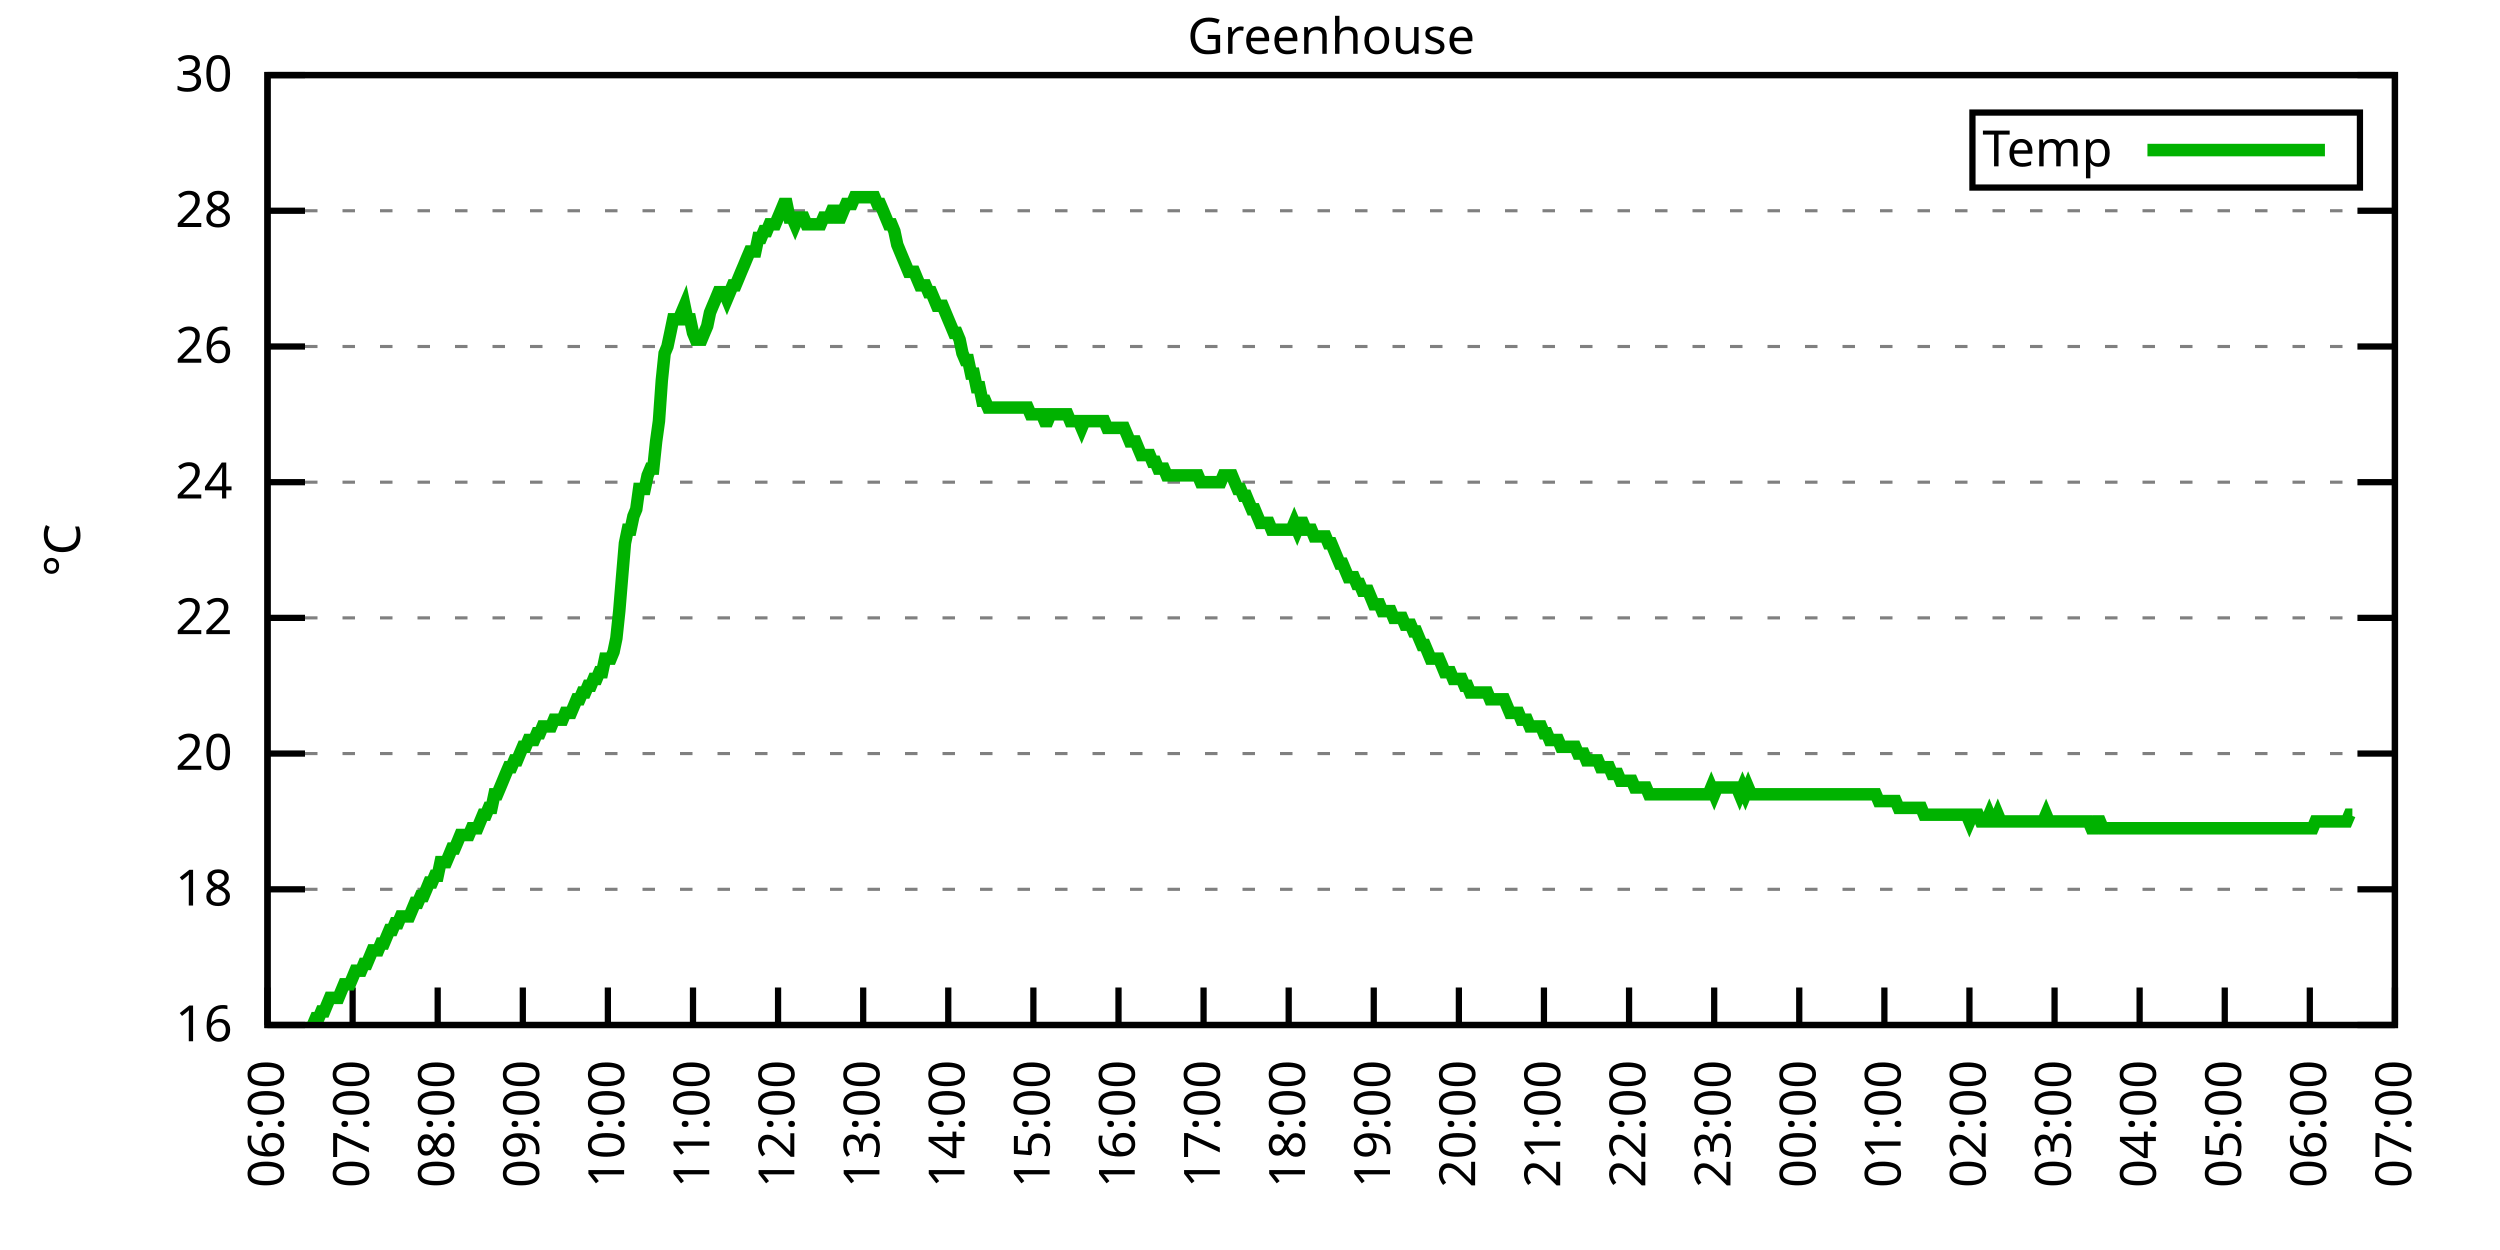
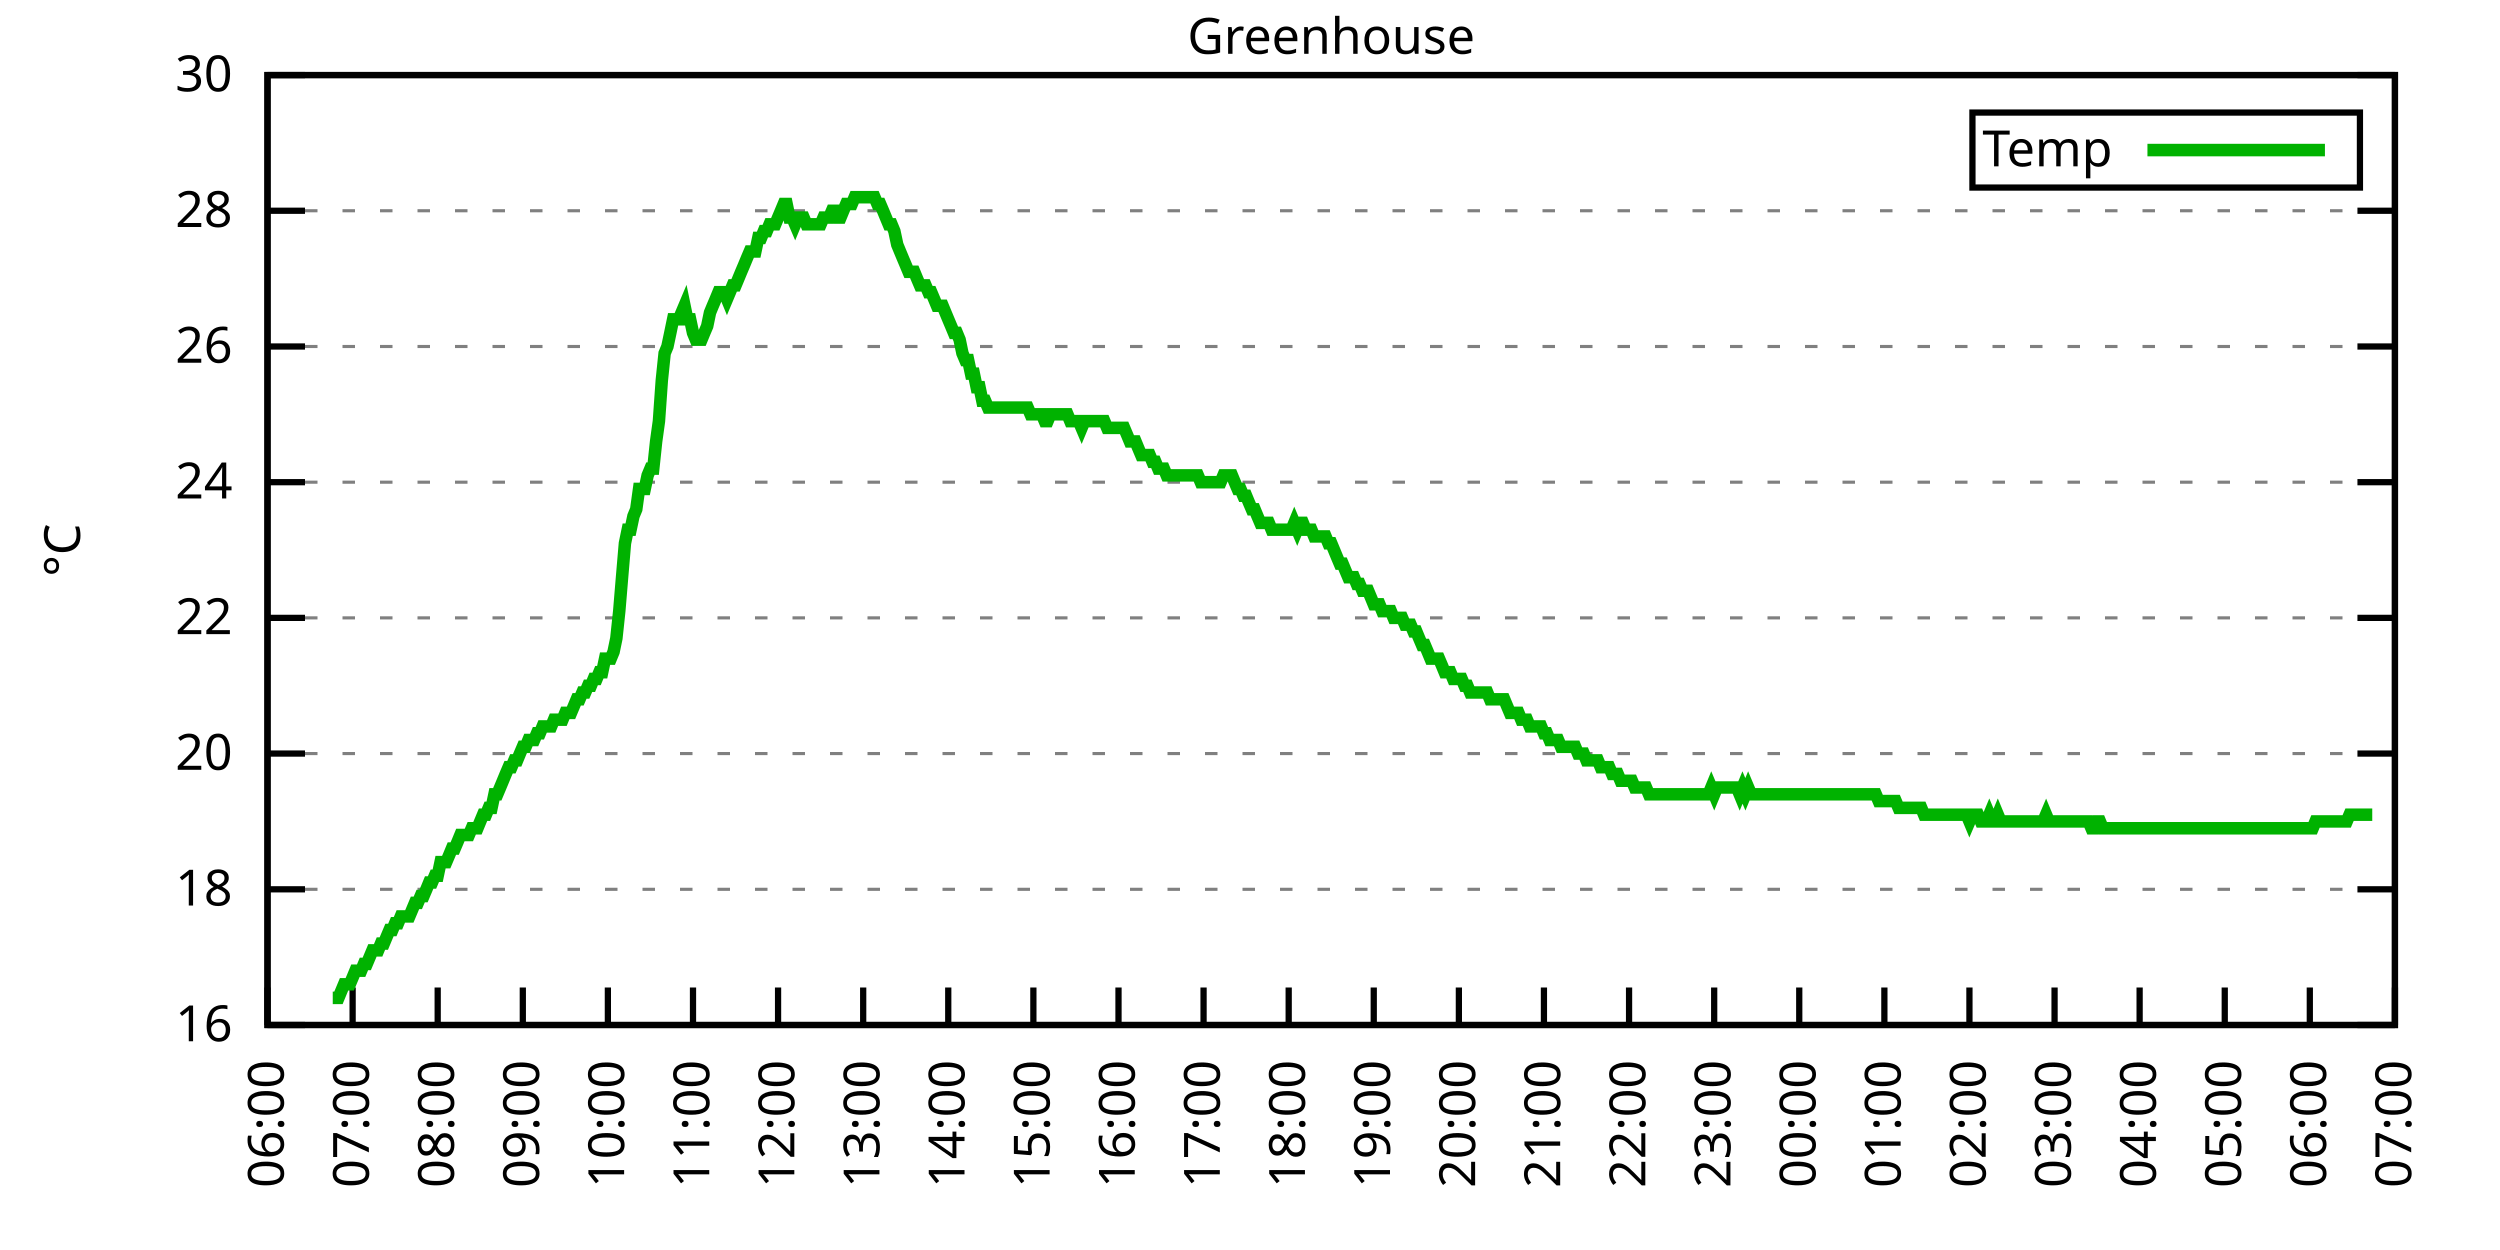
<svg xmlns="http://www.w3.org/2000/svg" xmlns:xlink="http://www.w3.org/1999/xlink" width="400" height="200" viewBox="0 0 400 200">
  <g id="gnuplot_canvas">
    <rect x="0" y="0" width="400" height="200" fill="none" />
    <defs>
      <circle id="gpDot" r="0.5" stroke-width="0.5" stroke="currentColor" />
      <path id="gpPt0" stroke-width="0.333" stroke="currentColor" d="M-1,0 h2 M0,-1 v2" />
      <path id="gpPt1" stroke-width="0.333" stroke="currentColor" d="M-1,-1 L1,1 M1,-1 L-1,1" />
      <path id="gpPt2" stroke-width="0.333" stroke="currentColor" d="M-1,0 L1,0 M0,-1 L0,1 M-1,-1 L1,1 M-1,1 L1,-1" />
      <rect id="gpPt3" stroke-width="0.333" stroke="currentColor" x="-1" y="-1" width="2" height="2" />
      <rect id="gpPt4" stroke-width="0.333" stroke="currentColor" fill="currentColor" x="-1" y="-1" width="2" height="2" />
      <circle id="gpPt5" stroke-width="0.333" stroke="currentColor" cx="0" cy="0" r="1" />
      <use xlink:href="#gpPt5" id="gpPt6" fill="currentColor" stroke="none" />
      <path id="gpPt7" stroke-width="0.333" stroke="currentColor" d="M0,-1.33 L-1.33,0.67 L1.33,0.67 z" />
      <use xlink:href="#gpPt7" id="gpPt8" fill="currentColor" stroke="none" />
      <use xlink:href="#gpPt7" id="gpPt9" stroke="currentColor" transform="rotate(180)" />
      <use xlink:href="#gpPt9" id="gpPt10" fill="currentColor" stroke="none" />
      <use xlink:href="#gpPt3" id="gpPt11" stroke="currentColor" transform="rotate(45)" />
      <use xlink:href="#gpPt11" id="gpPt12" fill="currentColor" stroke="none" />
      <path id="gpPt13" stroke-width="0.333" stroke="currentColor" d="M0,1.330 L1.265,0.411 L0.782,-1.067 L-0.782,-1.076 L-1.265,0.411 z" />
      <use xlink:href="#gpPt13" id="gpPt14" fill="currentColor" stroke="none" />
      <filter id="textbox" filterUnits="objectBoundingBox" x="0" y="0" height="1" width="1">
        <feFlood flood-color="white" flood-opacity="1" result="bgnd" />
        <feComposite in="SourceGraphic" in2="bgnd" operator="atop" />
      </filter>
      <filter id="greybox" filterUnits="objectBoundingBox" x="0" y="0" height="1" width="1">
        <feFlood flood-color="lightgrey" flood-opacity="1" result="grey" />
        <feComposite in="SourceGraphic" in2="grey" operator="atop" />
      </filter>
    </defs>
    <g fill="none" color="white" stroke="currentColor" stroke-width="1.00" stroke-linecap="butt" stroke-linejoin="miter">
</g>
    <g fill="none" color="black" stroke="currentColor" stroke-width="1.00" stroke-linecap="butt" stroke-linejoin="miter">
      <g stroke="none" shape-rendering="crispEdges">
        <polygon fill="rgb(255, 255, 255)" points="42.80,164.00 383.18,164.00 383.18,12.02 42.80,12.02 " />
      </g>
    </g>
    <g fill="none" color="black" stroke="currentColor" stroke-width="1.00" stroke-linecap="butt" stroke-linejoin="miter">
</g>
    <g fill="none" color="black" stroke="black" stroke-width="0.50" stroke-linecap="butt" stroke-linejoin="miter">
</g>
    <g fill="none" color="gray" stroke="currentColor" stroke-width="0.50" stroke-linecap="butt" stroke-linejoin="miter">
      <path stroke="gray" stroke-dasharray="2,4" class="gridline" d="M42.80,164.00 L383.19,164.00  " />
    </g>
    <g fill="none" color="gray" stroke="gray" stroke-width="1.00" stroke-linecap="butt" stroke-linejoin="miter">
</g>
    <g fill="none" color="black" stroke="currentColor" stroke-width="1.00" stroke-linecap="butt" stroke-linejoin="miter">
      <path stroke="black" d="M42.80,164.00 L48.80,164.00 M383.19,164.00 L377.19,164.00  " />
      <g transform="translate(37.20,166.60)" stroke="none" fill="black" font-family="Sans" font-size="8.00" text-anchor="end">
        <text>
          <tspan font-family="Sans"> 16</tspan>
        </text>
      </g>
    </g>
    <g fill="none" color="black" stroke="currentColor" stroke-width="1.00" stroke-linecap="butt" stroke-linejoin="miter">
</g>
    <g fill="none" color="black" stroke="black" stroke-width="0.50" stroke-linecap="butt" stroke-linejoin="miter">
</g>
    <g fill="none" color="gray" stroke="currentColor" stroke-width="0.50" stroke-linecap="butt" stroke-linejoin="miter">
      <path stroke="gray" stroke-dasharray="2,4" class="gridline" d="M42.80,142.29 L383.19,142.29  " />
    </g>
    <g fill="none" color="gray" stroke="gray" stroke-width="1.00" stroke-linecap="butt" stroke-linejoin="miter">
</g>
    <g fill="none" color="black" stroke="currentColor" stroke-width="1.00" stroke-linecap="butt" stroke-linejoin="miter">
      <path stroke="black" d="M42.80,142.29 L48.80,142.29 M383.19,142.29 L377.19,142.29  " />
      <g transform="translate(37.20,144.89)" stroke="none" fill="black" font-family="Sans" font-size="8.00" text-anchor="end">
        <text>
          <tspan font-family="Sans"> 18</tspan>
        </text>
      </g>
    </g>
    <g fill="none" color="black" stroke="currentColor" stroke-width="1.00" stroke-linecap="butt" stroke-linejoin="miter">
</g>
    <g fill="none" color="black" stroke="black" stroke-width="0.50" stroke-linecap="butt" stroke-linejoin="miter">
</g>
    <g fill="none" color="gray" stroke="currentColor" stroke-width="0.50" stroke-linecap="butt" stroke-linejoin="miter">
      <path stroke="gray" stroke-dasharray="2,4" class="gridline" d="M42.80,120.57 L383.19,120.57  " />
    </g>
    <g fill="none" color="gray" stroke="gray" stroke-width="1.00" stroke-linecap="butt" stroke-linejoin="miter">
</g>
    <g fill="none" color="black" stroke="currentColor" stroke-width="1.00" stroke-linecap="butt" stroke-linejoin="miter">
      <path stroke="black" d="M42.80,120.57 L48.80,120.57 M383.19,120.57 L377.19,120.57  " />
      <g transform="translate(37.20,123.17)" stroke="none" fill="black" font-family="Sans" font-size="8.00" text-anchor="end">
        <text>
          <tspan font-family="Sans"> 20</tspan>
        </text>
      </g>
    </g>
    <g fill="none" color="black" stroke="currentColor" stroke-width="1.00" stroke-linecap="butt" stroke-linejoin="miter">
</g>
    <g fill="none" color="black" stroke="black" stroke-width="0.50" stroke-linecap="butt" stroke-linejoin="miter">
</g>
    <g fill="none" color="gray" stroke="currentColor" stroke-width="0.50" stroke-linecap="butt" stroke-linejoin="miter">
      <path stroke="gray" stroke-dasharray="2,4" class="gridline" d="M42.80,98.86 L383.19,98.86  " />
    </g>
    <g fill="none" color="gray" stroke="gray" stroke-width="1.00" stroke-linecap="butt" stroke-linejoin="miter">
</g>
    <g fill="none" color="black" stroke="currentColor" stroke-width="1.00" stroke-linecap="butt" stroke-linejoin="miter">
      <path stroke="black" d="M42.80,98.86 L48.80,98.86 M383.19,98.86 L377.19,98.86  " />
      <g transform="translate(37.20,101.46)" stroke="none" fill="black" font-family="Sans" font-size="8.00" text-anchor="end">
        <text>
          <tspan font-family="Sans"> 22</tspan>
        </text>
      </g>
    </g>
    <g fill="none" color="black" stroke="currentColor" stroke-width="1.00" stroke-linecap="butt" stroke-linejoin="miter">
</g>
    <g fill="none" color="black" stroke="black" stroke-width="0.50" stroke-linecap="butt" stroke-linejoin="miter">
</g>
    <g fill="none" color="gray" stroke="currentColor" stroke-width="0.50" stroke-linecap="butt" stroke-linejoin="miter">
      <path stroke="gray" stroke-dasharray="2,4" class="gridline" d="M42.80,77.15 L383.19,77.15  " />
    </g>
    <g fill="none" color="gray" stroke="gray" stroke-width="1.00" stroke-linecap="butt" stroke-linejoin="miter">
</g>
    <g fill="none" color="black" stroke="currentColor" stroke-width="1.00" stroke-linecap="butt" stroke-linejoin="miter">
      <path stroke="black" d="M42.80,77.15 L48.80,77.15 M383.19,77.15 L377.19,77.15  " />
      <g transform="translate(37.20,79.75)" stroke="none" fill="black" font-family="Sans" font-size="8.00" text-anchor="end">
        <text>
          <tspan font-family="Sans"> 24</tspan>
        </text>
      </g>
    </g>
    <g fill="none" color="black" stroke="currentColor" stroke-width="1.00" stroke-linecap="butt" stroke-linejoin="miter">
</g>
    <g fill="none" color="black" stroke="black" stroke-width="0.50" stroke-linecap="butt" stroke-linejoin="miter">
</g>
    <g fill="none" color="gray" stroke="currentColor" stroke-width="0.50" stroke-linecap="butt" stroke-linejoin="miter">
      <path stroke="gray" stroke-dasharray="2,4" class="gridline" d="M42.80,55.44 L383.19,55.44  " />
    </g>
    <g fill="none" color="gray" stroke="gray" stroke-width="1.00" stroke-linecap="butt" stroke-linejoin="miter">
</g>
    <g fill="none" color="black" stroke="currentColor" stroke-width="1.00" stroke-linecap="butt" stroke-linejoin="miter">
      <path stroke="black" d="M42.80,55.44 L48.80,55.44 M383.19,55.44 L377.19,55.44  " />
      <g transform="translate(37.20,58.04)" stroke="none" fill="black" font-family="Sans" font-size="8.00" text-anchor="end">
        <text>
          <tspan font-family="Sans"> 26</tspan>
        </text>
      </g>
    </g>
    <g fill="none" color="black" stroke="currentColor" stroke-width="1.00" stroke-linecap="butt" stroke-linejoin="miter">
</g>
    <g fill="none" color="black" stroke="black" stroke-width="0.50" stroke-linecap="butt" stroke-linejoin="miter">
</g>
    <g fill="none" color="gray" stroke="currentColor" stroke-width="0.50" stroke-linecap="butt" stroke-linejoin="miter">
      <path stroke="gray" stroke-dasharray="2,4" class="gridline" d="M42.80,33.72 L383.19,33.72  " />
    </g>
    <g fill="none" color="gray" stroke="gray" stroke-width="1.00" stroke-linecap="butt" stroke-linejoin="miter">
</g>
    <g fill="none" color="black" stroke="currentColor" stroke-width="1.00" stroke-linecap="butt" stroke-linejoin="miter">
      <path stroke="black" d="M42.80,33.72 L48.80,33.72 M383.19,33.72 L377.19,33.72  " />
      <g transform="translate(37.20,36.32)" stroke="none" fill="black" font-family="Sans" font-size="8.00" text-anchor="end">
        <text>
          <tspan font-family="Sans"> 28</tspan>
        </text>
      </g>
    </g>
    <g fill="none" color="black" stroke="currentColor" stroke-width="1.00" stroke-linecap="butt" stroke-linejoin="miter">
</g>
    <g fill="none" color="black" stroke="black" stroke-width="0.50" stroke-linecap="butt" stroke-linejoin="miter">
</g>
    <g fill="none" color="gray" stroke="currentColor" stroke-width="0.50" stroke-linecap="butt" stroke-linejoin="miter">
      <path stroke="gray" stroke-dasharray="2,4" class="gridline" d="M42.80,12.01 L383.19,12.01  " />
    </g>
    <g fill="none" color="gray" stroke="gray" stroke-width="1.00" stroke-linecap="butt" stroke-linejoin="miter">
</g>
    <g fill="none" color="black" stroke="currentColor" stroke-width="1.00" stroke-linecap="butt" stroke-linejoin="miter">
      <path stroke="black" d="M42.80,12.01 L48.80,12.01 M383.19,12.01 L377.19,12.01  " />
      <g transform="translate(37.20,14.61)" stroke="none" fill="black" font-family="Sans" font-size="8.00" text-anchor="end">
        <text>
          <tspan font-family="Sans"> 30</tspan>
        </text>
      </g>
    </g>
    <g fill="none" color="black" stroke="currentColor" stroke-width="1.00" stroke-linecap="butt" stroke-linejoin="miter">
      <path stroke="black" d="M42.80,164.00 L42.80,158.00  " />
      <g transform="translate(45.40,169.60) rotate(270.00)" stroke="none" fill="black" font-family="Sans" font-size="8.00" text-anchor="end">
        <text>
          <tspan font-family="Sans">06:00</tspan>
        </text>
      </g>
    </g>
    <g fill="none" color="black" stroke="currentColor" stroke-width="1.00" stroke-linecap="butt" stroke-linejoin="miter">
      <path stroke="black" d="M56.42,164.00 L56.42,158.00  " />
      <g transform="translate(59.02,169.60) rotate(270.00)" stroke="none" fill="black" font-family="Sans" font-size="8.00" text-anchor="end">
        <text>
          <tspan font-family="Sans">07:00</tspan>
        </text>
      </g>
    </g>
    <g fill="none" color="black" stroke="currentColor" stroke-width="1.00" stroke-linecap="butt" stroke-linejoin="miter">
      <path stroke="black" d="M70.03,164.00 L70.03,158.00  " />
      <g transform="translate(72.63,169.60) rotate(270.00)" stroke="none" fill="black" font-family="Sans" font-size="8.00" text-anchor="end">
        <text>
          <tspan font-family="Sans">08:00</tspan>
        </text>
      </g>
    </g>
    <g fill="none" color="black" stroke="currentColor" stroke-width="1.00" stroke-linecap="butt" stroke-linejoin="miter">
      <path stroke="black" d="M83.65,164.00 L83.65,158.00  " />
      <g transform="translate(86.25,169.60) rotate(270.00)" stroke="none" fill="black" font-family="Sans" font-size="8.00" text-anchor="end">
        <text>
          <tspan font-family="Sans">09:00</tspan>
        </text>
      </g>
    </g>
    <g fill="none" color="black" stroke="currentColor" stroke-width="1.00" stroke-linecap="butt" stroke-linejoin="miter">
      <path stroke="black" d="M97.26,164.00 L97.26,158.00  " />
      <g transform="translate(99.86,169.60) rotate(270.00)" stroke="none" fill="black" font-family="Sans" font-size="8.00" text-anchor="end">
        <text>
          <tspan font-family="Sans">10:00</tspan>
        </text>
      </g>
    </g>
    <g fill="none" color="black" stroke="currentColor" stroke-width="1.00" stroke-linecap="butt" stroke-linejoin="miter">
      <path stroke="black" d="M110.88,164.00 L110.88,158.00  " />
      <g transform="translate(113.48,169.60) rotate(270.00)" stroke="none" fill="black" font-family="Sans" font-size="8.00" text-anchor="end">
        <text>
          <tspan font-family="Sans">11:00</tspan>
        </text>
      </g>
    </g>
    <g fill="none" color="black" stroke="currentColor" stroke-width="1.00" stroke-linecap="butt" stroke-linejoin="miter">
      <path stroke="black" d="M124.49,164.00 L124.49,158.00  " />
      <g transform="translate(127.09,169.60) rotate(270.00)" stroke="none" fill="black" font-family="Sans" font-size="8.00" text-anchor="end">
        <text>
          <tspan font-family="Sans">12:00</tspan>
        </text>
      </g>
    </g>
    <g fill="none" color="black" stroke="currentColor" stroke-width="1.00" stroke-linecap="butt" stroke-linejoin="miter">
      <path stroke="black" d="M138.11,164.00 L138.11,158.00  " />
      <g transform="translate(140.71,169.60) rotate(270.00)" stroke="none" fill="black" font-family="Sans" font-size="8.00" text-anchor="end">
        <text>
          <tspan font-family="Sans">13:00</tspan>
        </text>
      </g>
    </g>
    <g fill="none" color="black" stroke="currentColor" stroke-width="1.00" stroke-linecap="butt" stroke-linejoin="miter">
      <path stroke="black" d="M151.72,164.00 L151.72,158.00  " />
      <g transform="translate(154.32,169.60) rotate(270.00)" stroke="none" fill="black" font-family="Sans" font-size="8.00" text-anchor="end">
        <text>
          <tspan font-family="Sans">14:00</tspan>
        </text>
      </g>
    </g>
    <g fill="none" color="black" stroke="currentColor" stroke-width="1.00" stroke-linecap="butt" stroke-linejoin="miter">
      <path stroke="black" d="M165.34,164.00 L165.34,158.00  " />
      <g transform="translate(167.94,169.60) rotate(270.00)" stroke="none" fill="black" font-family="Sans" font-size="8.00" text-anchor="end">
        <text>
          <tspan font-family="Sans">15:00</tspan>
        </text>
      </g>
    </g>
    <g fill="none" color="black" stroke="currentColor" stroke-width="1.00" stroke-linecap="butt" stroke-linejoin="miter">
      <path stroke="black" d="M178.96,164.00 L178.96,158.00  " />
      <g transform="translate(181.56,169.60) rotate(270.00)" stroke="none" fill="black" font-family="Sans" font-size="8.00" text-anchor="end">
        <text>
          <tspan font-family="Sans">16:00</tspan>
        </text>
      </g>
    </g>
    <g fill="none" color="black" stroke="currentColor" stroke-width="1.00" stroke-linecap="butt" stroke-linejoin="miter">
      <path stroke="black" d="M192.57,164.00 L192.57,158.00  " />
      <g transform="translate(195.17,169.60) rotate(270.00)" stroke="none" fill="black" font-family="Sans" font-size="8.00" text-anchor="end">
        <text>
          <tspan font-family="Sans">17:00</tspan>
        </text>
      </g>
    </g>
    <g fill="none" color="black" stroke="currentColor" stroke-width="1.00" stroke-linecap="butt" stroke-linejoin="miter">
      <path stroke="black" d="M206.19,164.00 L206.19,158.00  " />
      <g transform="translate(208.79,169.60) rotate(270.00)" stroke="none" fill="black" font-family="Sans" font-size="8.00" text-anchor="end">
        <text>
          <tspan font-family="Sans">18:00</tspan>
        </text>
      </g>
    </g>
    <g fill="none" color="black" stroke="currentColor" stroke-width="1.00" stroke-linecap="butt" stroke-linejoin="miter">
      <path stroke="black" d="M219.80,164.00 L219.80,158.00  " />
      <g transform="translate(222.40,169.60) rotate(270.00)" stroke="none" fill="black" font-family="Sans" font-size="8.00" text-anchor="end">
        <text>
          <tspan font-family="Sans">19:00</tspan>
        </text>
      </g>
    </g>
    <g fill="none" color="black" stroke="currentColor" stroke-width="1.00" stroke-linecap="butt" stroke-linejoin="miter">
      <path stroke="black" d="M233.42,164.00 L233.42,158.00  " />
      <g transform="translate(236.02,169.60) rotate(270.00)" stroke="none" fill="black" font-family="Sans" font-size="8.00" text-anchor="end">
        <text>
          <tspan font-family="Sans">20:00</tspan>
        </text>
      </g>
    </g>
    <g fill="none" color="black" stroke="currentColor" stroke-width="1.00" stroke-linecap="butt" stroke-linejoin="miter">
      <path stroke="black" d="M247.03,164.00 L247.03,158.00  " />
      <g transform="translate(249.63,169.60) rotate(270.00)" stroke="none" fill="black" font-family="Sans" font-size="8.00" text-anchor="end">
        <text>
          <tspan font-family="Sans">21:00</tspan>
        </text>
      </g>
    </g>
    <g fill="none" color="black" stroke="currentColor" stroke-width="1.00" stroke-linecap="butt" stroke-linejoin="miter">
      <path stroke="black" d="M260.65,164.00 L260.65,158.00  " />
      <g transform="translate(263.25,169.60) rotate(270.00)" stroke="none" fill="black" font-family="Sans" font-size="8.00" text-anchor="end">
        <text>
          <tspan font-family="Sans">22:00</tspan>
        </text>
      </g>
    </g>
    <g fill="none" color="black" stroke="currentColor" stroke-width="1.00" stroke-linecap="butt" stroke-linejoin="miter">
      <path stroke="black" d="M274.27,164.00 L274.27,158.00  " />
      <g transform="translate(276.87,169.60) rotate(270.00)" stroke="none" fill="black" font-family="Sans" font-size="8.00" text-anchor="end">
        <text>
          <tspan font-family="Sans">23:00</tspan>
        </text>
      </g>
    </g>
    <g fill="none" color="black" stroke="currentColor" stroke-width="1.00" stroke-linecap="butt" stroke-linejoin="miter">
      <path stroke="black" d="M287.88,164.00 L287.88,158.00  " />
      <g transform="translate(290.48,169.60) rotate(270.00)" stroke="none" fill="black" font-family="Sans" font-size="8.00" text-anchor="end">
        <text>
          <tspan font-family="Sans">00:00</tspan>
        </text>
      </g>
    </g>
    <g fill="none" color="black" stroke="currentColor" stroke-width="1.00" stroke-linecap="butt" stroke-linejoin="miter">
      <path stroke="black" d="M301.50,164.00 L301.50,158.00  " />
      <g transform="translate(304.10,169.60) rotate(270.00)" stroke="none" fill="black" font-family="Sans" font-size="8.00" text-anchor="end">
        <text>
          <tspan font-family="Sans">01:00</tspan>
        </text>
      </g>
    </g>
    <g fill="none" color="black" stroke="currentColor" stroke-width="1.00" stroke-linecap="butt" stroke-linejoin="miter">
      <path stroke="black" d="M315.11,164.00 L315.11,158.00  " />
      <g transform="translate(317.71,169.60) rotate(270.00)" stroke="none" fill="black" font-family="Sans" font-size="8.00" text-anchor="end">
        <text>
          <tspan font-family="Sans">02:00</tspan>
        </text>
      </g>
    </g>
    <g fill="none" color="black" stroke="currentColor" stroke-width="1.00" stroke-linecap="butt" stroke-linejoin="miter">
      <path stroke="black" d="M328.73,164.00 L328.73,158.00  " />
      <g transform="translate(331.33,169.60) rotate(270.00)" stroke="none" fill="black" font-family="Sans" font-size="8.00" text-anchor="end">
        <text>
          <tspan font-family="Sans">03:00</tspan>
        </text>
      </g>
    </g>
    <g fill="none" color="black" stroke="currentColor" stroke-width="1.00" stroke-linecap="butt" stroke-linejoin="miter">
      <path stroke="black" d="M342.34,164.00 L342.34,158.00  " />
      <g transform="translate(344.94,169.60) rotate(270.00)" stroke="none" fill="black" font-family="Sans" font-size="8.00" text-anchor="end">
        <text>
          <tspan font-family="Sans">04:00</tspan>
        </text>
      </g>
    </g>
    <g fill="none" color="black" stroke="currentColor" stroke-width="1.00" stroke-linecap="butt" stroke-linejoin="miter">
      <path stroke="black" d="M355.96,164.00 L355.96,158.00  " />
      <g transform="translate(358.56,169.60) rotate(270.00)" stroke="none" fill="black" font-family="Sans" font-size="8.00" text-anchor="end">
        <text>
          <tspan font-family="Sans">05:00</tspan>
        </text>
      </g>
    </g>
    <g fill="none" color="black" stroke="currentColor" stroke-width="1.00" stroke-linecap="butt" stroke-linejoin="miter">
      <path stroke="black" d="M369.57,164.00 L369.57,158.00  " />
      <g transform="translate(372.17,169.60) rotate(270.00)" stroke="none" fill="black" font-family="Sans" font-size="8.00" text-anchor="end">
        <text>
          <tspan font-family="Sans">06:00</tspan>
        </text>
      </g>
    </g>
    <g fill="none" color="black" stroke="currentColor" stroke-width="1.00" stroke-linecap="butt" stroke-linejoin="miter">
      <path stroke="black" d="M383.19,164.00 L383.19,158.00  " />
      <g transform="translate(385.79,169.60) rotate(270.00)" stroke="none" fill="black" font-family="Sans" font-size="8.00" text-anchor="end">
        <text>
          <tspan font-family="Sans">07:00</tspan>
        </text>
      </g>
    </g>
    <g fill="none" color="black" stroke="currentColor" stroke-width="1.00" stroke-linecap="butt" stroke-linejoin="miter">
</g>
    <g fill="none" color="black" stroke="currentColor" stroke-width="1.00" stroke-linecap="butt" stroke-linejoin="miter">
      <path stroke="black" d="M42.80,12.01 L42.80,164.00 L383.19,164.00 L383.19,12.01 L42.80,12.01 Z  " />
    </g>
    <g fill="none" color="black" stroke="currentColor" stroke-width="1.00" stroke-linecap="butt" stroke-linejoin="miter">
</g>
    <g fill="none" color="black" stroke="currentColor" stroke-width="1.00" stroke-linecap="butt" stroke-linejoin="miter">
      <path stroke="black" d="M315.59,30.01 L315.59,18.01 L377.59,18.01 L377.59,30.01 L315.59,30.01 Z  " />
    </g>
    <g id="Greenhouse_plot_1">
      <g fill="none" color="white" stroke="black" stroke-width="2.00" stroke-linecap="butt" stroke-linejoin="miter">
</g>
      <g fill="none" color="black" stroke="currentColor" stroke-width="2.00" stroke-linecap="butt" stroke-linejoin="miter">
        <g transform="translate(337.99,26.61)" stroke="none" fill="black" font-family="Sans" font-size="8.00" text-anchor="end">
          <text>
            <tspan font-family="Sans">Temp</tspan>
          </text>
        </g>
      </g>
      <g fill="none" color="black" stroke="currentColor" stroke-width="2.00" stroke-linecap="butt" stroke-linejoin="miter">
-         <path stroke="rgb(  0, 178,   0)" d="M343.59,24.01 L371.99,24.01 M50.06,164.00 L50.52,162.91 L50.97,162.91 L51.42,161.83 L51.88,161.83 L52.33,160.74   L52.78,159.66 L53.24,159.66 L53.69,159.66 L54.15,159.66 L54.60,158.57 L55.05,157.49 L55.51,157.49 L55.96,157.49   L56.42,156.40 L56.87,155.31 L57.32,155.31 L57.78,155.31 L58.23,154.23 L58.68,154.23 L59.14,153.14 L59.59,152.06   L60.05,152.06 L60.50,152.06 L60.95,150.97 L61.41,150.97 L61.86,149.89 L62.32,148.80 L62.77,148.80 L63.22,147.72   L63.68,147.72 L64.13,146.63 L64.58,146.63 L65.04,146.63 L65.49,146.63 L65.95,145.54 L66.40,144.46 L66.85,144.46   L67.31,143.37 L67.76,143.37 L68.22,142.29 L68.67,141.20 L69.12,141.20 L69.58,140.12 L70.03,140.12 L70.49,137.94   L70.94,137.94 L71.39,137.94 L71.85,136.86 L72.30,135.77 L72.75,135.77 L73.21,134.69 L73.66,133.60 L74.12,133.60   L74.57,133.60 L75.02,133.60 L75.48,132.52 L75.93,132.52 L76.39,132.52 L76.84,131.43 L77.29,130.35 L77.75,130.35   L78.20,129.26 L78.65,129.26 L79.11,127.09 L79.56,127.09 L80.02,126.00 L80.47,124.92 L80.92,123.83 L81.38,122.75   L81.83,122.75 L82.29,121.66 L82.74,121.66 L83.19,120.57 L83.65,119.49 L84.10,119.49 L84.55,118.40 L85.01,118.40   L85.46,118.40 L85.92,117.32 L86.37,117.32 L86.82,116.23 L87.28,116.23 L87.73,116.23 L88.19,116.23 L88.64,115.15   L89.09,115.15 L89.55,115.15 L90.00,115.15 L90.45,114.06 L90.91,114.06 L91.36,114.06 L91.82,112.97 L92.27,111.89   L92.72,111.89 L93.18,110.80 L93.63,110.80 L94.09,109.72 L94.54,109.72 L94.99,108.63 L95.45,108.63 L95.90,107.55   L96.35,107.55 L96.81,105.38 L97.26,105.38 L97.72,105.38 L98.17,104.29 L98.62,102.12 L99.08,97.78 L99.53,92.35   L99.99,86.92 L100.44,84.75 L100.89,84.75 L101.35,82.58 L101.80,81.49 L102.25,78.23 L102.71,78.23 L103.16,78.23   L103.62,76.06 L104.07,74.98 L104.52,74.98 L104.98,70.63 L105.43,67.38 L105.89,60.86 L106.34,56.52 L106.79,55.44   L107.25,53.26 L107.70,51.09 L108.15,51.09 L108.61,51.09 L109.06,50.01 L109.52,48.92 L109.97,51.09 L110.42,51.09   L110.88,53.26 L111.33,54.35 L111.79,54.35 L112.24,54.35 L112.69,53.26 L113.15,52.18 L113.60,50.01 L114.05,48.92   L114.51,47.84 L114.96,46.75 L115.42,46.75 L115.87,46.75 L116.32,47.84 L116.78,46.75 L117.23,45.66 L117.69,45.66   L118.14,44.58 L118.59,43.49 L119.05,42.41 L119.50,41.32 L119.96,40.24 L120.41,40.24 L120.86,40.24 L121.32,38.07   L121.77,38.07 L122.22,36.98 L122.68,36.98 L123.13,35.89 L123.59,35.89 L124.04,35.89 L124.49,34.81 L124.95,33.72   L125.40,32.64 L125.86,32.64 L126.31,34.81 L126.76,34.81 L127.22,35.89 L127.67,34.81 L128.12,34.81 L128.58,34.81   L129.03,35.89 L129.49,35.89 L129.94,35.89 L130.39,35.89 L130.85,35.89 L131.30,35.89 L131.76,34.81 L132.21,34.81   L132.66,34.81 L133.12,33.72 L133.57,33.72 L134.02,34.81 L134.48,34.81 L134.93,33.72 L135.39,32.64 L135.84,32.64   L136.29,32.64 L136.75,31.55 L137.20,31.55 L137.66,31.55 L138.11,31.55 L138.56,31.55 L139.02,31.55 L139.47,31.55   L139.92,31.55 L140.38,32.64 L140.83,32.64 L141.29,33.72 L141.74,34.81 L142.19,35.89 L142.65,35.89 L143.10,36.98   L143.56,39.15 L144.01,40.24 L144.46,41.32 L144.92,42.41 L145.37,43.49 L145.82,43.49 L146.28,43.49 L146.73,44.58   L147.19,45.66 L147.64,45.66 L148.09,45.66 L148.55,46.75 L149.00,46.75 L149.46,47.84 L149.91,48.92 L150.36,48.92   L150.82,48.92 L151.27,50.01 L151.72,51.09 L152.18,52.18 L152.63,53.26 L153.09,53.26 L153.54,54.35 L153.99,56.52   L154.45,57.61 L154.90,57.61 L155.36,59.78 L155.81,59.78 L156.26,61.95 L156.72,61.95 L157.17,64.12 L157.62,64.12   L158.08,65.21 L158.53,65.21 L158.99,65.21 L159.44,65.21 L159.89,65.21 L160.35,65.21 L160.80,65.21 L161.26,65.21   L161.71,65.21 L162.16,65.21 L162.62,65.21 L163.07,65.21 L163.52,65.21 L163.98,65.21 L164.43,65.21 L164.89,66.29   L165.34,66.29 L165.79,66.29 L166.25,66.29 L166.70,66.29 L167.16,67.38 L167.61,67.38 L168.06,66.29 L168.52,66.29   L168.97,66.29 L169.43,66.29 L169.88,66.29 L170.33,66.29 L170.79,66.29 L171.24,67.38 L171.69,67.38 L172.15,67.38   L172.60,67.38 L173.06,68.46 L173.51,67.38 L173.96,67.38 L174.42,67.38 L174.87,67.38 L175.33,67.38 L175.78,67.38   L176.23,67.38 L176.69,67.38 L177.14,68.46 L177.59,68.46 L178.05,68.46 L178.50,68.46 L178.96,68.46 L179.41,68.46   L179.86,68.46 L180.32,69.55 L180.77,70.63 L181.23,70.63 L181.68,70.63 L182.13,71.72 L182.59,72.81 L183.04,72.81   L183.49,72.81 L183.95,72.81 L184.40,73.89 L184.86,73.89 L185.31,74.98 L185.76,74.98 L186.22,74.98 L186.67,76.06   L187.13,76.06 L187.58,76.06 L188.03,76.06 L188.49,76.06 L188.94,76.06 L189.39,76.06 L189.85,76.06 L190.30,76.06   L190.76,76.06 L191.21,76.06 L191.66,76.06 L192.12,77.15 L192.57,77.15 L193.03,77.15 L193.48,77.15 L193.93,77.15   L194.39,77.15 L194.84,77.15 L195.29,77.15 L195.75,76.06 L196.20,76.06 L196.66,76.06 L197.11,76.06 L197.56,77.15   L198.02,78.23 L198.47,78.23 L198.93,79.32 L199.38,79.32 L199.83,80.41 L200.29,81.49 L200.74,81.49 L201.19,82.58   L201.65,83.66 L202.10,83.66 L202.56,83.66 L203.01,83.66 L203.46,84.75 L203.92,84.75 L204.37,84.75 L204.83,84.75   L205.28,84.75 L205.73,84.75 L206.19,84.75 L206.64,84.75 L207.09,83.66 L207.55,84.75 L208.00,83.66 L208.46,83.66   L208.91,84.75 L209.36,84.75 L209.82,84.75 L210.27,85.83 L210.73,85.83 L211.18,85.83 L211.63,85.83 L212.09,85.83   L212.54,86.92 L213.00,86.92 L213.45,88.00 L213.90,89.09 L214.36,90.18 L214.81,90.18 L215.26,91.26 L215.72,92.35   L216.17,92.35 L216.63,92.35 L217.08,93.43 L217.53,93.43 L217.99,94.52 L218.44,94.52 L218.90,94.52 L219.35,95.60   L219.80,96.69 L220.26,96.69 L220.71,96.69 L221.16,97.78 L221.62,97.78 L222.07,97.78 L222.53,97.78 L222.98,98.86   L223.43,98.86 L223.89,98.86 L224.34,98.86 L224.80,99.95 L225.25,99.95 L225.70,99.95 L226.16,101.03 L226.61,101.03   L227.06,102.12 L227.52,103.20 L227.97,103.20 L228.43,104.29 L228.88,105.38 L229.33,105.38 L229.79,105.38 L230.24,105.38   L230.70,106.46 L231.15,107.55 L231.60,107.55 L232.06,107.55 L232.51,108.63 L232.96,108.63 L233.42,108.63 L233.87,108.63   L234.33,109.72 L234.78,109.72 L235.23,110.80 L235.69,110.80 L236.14,110.80 L236.60,110.80 L237.05,110.80 L237.50,110.80   L237.96,110.80 L238.41,111.89 L238.86,111.89 L239.32,111.89 L239.77,111.89 L240.23,111.89 L240.68,111.89 L241.13,112.97   L241.59,114.06 L242.04,114.06 L242.50,114.06 L242.95,114.06 L243.40,115.15 L243.86,115.15 L244.31,115.15 L244.76,116.23   L245.22,116.23 L245.67,116.23 L246.13,116.23 L246.58,116.23 L247.03,117.32 L247.49,117.32 L247.94,118.40 L248.40,118.40   L248.85,118.40 L249.30,118.40 L249.76,119.49 L250.21,119.49 L250.66,119.49 L251.12,119.49 L251.57,119.49 L252.03,119.49   L252.48,120.57 L252.93,120.57 L253.39,120.57 L253.84,121.66 L254.30,121.66 L254.75,121.66 L255.20,121.66 L255.66,121.66   L256.11,122.75 L256.56,122.75 L257.02,122.75 L257.47,122.75 L257.93,123.83 L258.38,123.83 L258.83,123.83 L259.29,124.92   L259.74,124.92 L260.20,124.92 L260.65,124.92 L261.10,124.92 L261.56,126.00 L262.01,126.00 L262.47,126.00 L262.92,126.00   L263.37,126.00 L263.83,127.09 L264.28,127.09 L264.73,127.09 L265.19,127.09 L265.64,127.09 L266.10,127.09 L266.55,127.09   L267.00,127.09 L267.46,127.09 L267.91,127.09 L268.37,127.09 L268.82,127.09 L269.27,127.09 L269.73,127.09 L270.18,127.09   L270.63,127.09 L271.09,127.09 L271.54,127.09 L272.00,127.09 L272.45,127.09 L272.90,127.09 L273.36,127.09 L273.81,126.00   L274.27,127.09 L274.72,126.00 L275.17,126.00 L275.63,126.00 L276.08,126.00 L276.53,126.00 L276.99,126.00 L277.44,126.00   L277.90,126.00 L278.35,127.09 L278.80,126.00 L279.26,127.09 L279.71,126.00 L280.17,127.09 L280.62,127.09 L281.07,127.09   L281.53,127.09 L281.98,127.09 L282.43,127.09 L282.89,127.09 L283.34,127.09 L283.80,127.09 L284.25,127.09 L284.70,127.09   L285.16,127.09 L285.61,127.09 L286.07,127.09 L286.52,127.09 L286.97,127.09 L287.43,127.09 L287.88,127.09 L288.33,127.09   L288.79,127.09 L289.24,127.09 L289.70,127.09 L290.15,127.09 L290.60,127.09 L291.06,127.09 L291.51,127.09 L291.97,127.09   L292.42,127.09 L292.87,127.09 L293.33,127.09 L293.78,127.09 L294.23,127.09 L294.69,127.09 L295.14,127.09 L295.60,127.09   L296.05,127.09 L296.50,127.09 L296.96,127.09 L297.41,127.09 L297.87,127.09 L298.32,127.09 L298.77,127.09 L299.23,127.09   L299.68,127.09 L300.13,127.09 L300.59,128.17 L301.04,128.17 L301.50,128.17 L301.95,128.17 L302.40,128.17 L302.86,128.17   L303.31,128.17 L303.77,129.26 L304.22,129.26 L304.67,129.26 L305.13,129.26 L305.58,129.26 L306.03,129.26 L306.49,129.26   L306.94,129.26 L307.40,129.26 L307.85,130.35 L308.30,130.35 L308.76,130.35 L309.21,130.35 L309.67,130.35 L310.12,130.35   L310.57,130.35 L311.03,130.35 L311.48,130.35 L311.94,130.35 L312.39,130.35 L312.84,130.35 L313.30,130.35 L313.75,130.35   L314.20,130.35 L314.66,130.35 L315.11,131.43 L315.57,130.35 L316.02,130.35 L316.47,130.35 L316.93,131.43 L317.38,131.43   L317.84,131.43 L318.29,130.35 L318.74,131.43 L319.20,131.43 L319.65,130.35 L320.10,131.43 L320.56,131.43 L321.01,131.43   L321.47,131.43 L321.92,131.43 L322.37,131.43 L322.83,131.43 L323.28,131.43 L323.74,131.43 L324.19,131.43 L324.64,131.43   L325.10,131.43 L325.55,131.43 L326.00,131.43 L326.46,131.43 L326.91,131.43 L327.37,130.35 L327.82,131.43 L328.27,131.43   L328.73,131.43 L329.18,131.43 L329.64,131.43 L330.09,131.43 L330.54,131.43 L331.00,131.43 L331.45,131.43 L331.90,131.43   L332.36,131.43 L332.81,131.43 L333.27,131.43 L333.72,131.43 L334.17,131.43 L334.63,132.52 L335.08,132.52 L335.54,131.43   L335.99,131.43 L336.44,132.52 L336.90,132.52 L337.35,132.52 L337.80,132.52 L338.26,132.52 L338.71,132.52 L339.17,132.52   L339.62,132.52 L340.07,132.52 L340.53,132.52 L340.98,132.52 L341.44,132.52 L341.89,132.52 L342.34,132.52 L342.80,132.52   L343.25,132.52 L343.70,132.52 L344.16,132.52 L344.61,132.52 L345.07,132.52 L345.52,132.52 L345.97,132.52 L346.43,132.52   L346.88,132.52 L347.34,132.52 L347.79,132.52 L348.24,132.52 L348.70,132.52 L349.15,132.52 L349.60,132.52 L350.06,132.52   L350.51,132.52 L350.97,132.52 L351.42,132.52 L351.87,132.52 L352.33,132.52 L352.78,132.52 L353.24,132.52 L353.69,132.52   L354.14,132.52 L354.60,132.52 L355.05,132.52 L355.50,132.52 L355.96,132.52 L356.41,132.52 L356.87,132.52 L357.32,132.52   L357.77,132.52 L358.23,132.52 L358.68,132.52 L359.14,132.52 L359.59,132.52 L360.04,132.52 L360.50,132.52 L360.95,132.52   L361.41,132.52 L361.86,132.52 L362.31,132.52 L362.77,132.52 L363.22,132.52 L363.67,132.52 L364.13,132.52 L364.58,132.52   L365.04,132.52 L365.49,132.52 L365.94,132.52 L366.40,132.52 L366.85,132.52 L367.31,132.52 L367.76,132.52 L368.21,132.52   L368.67,132.52 L369.12,132.52 L369.57,132.52 L370.03,132.52 L370.48,131.43 L370.94,131.43 L371.39,131.43 L371.84,131.43   L372.30,131.43 L372.75,131.43 L373.21,131.43 L373.66,131.43 L374.11,131.43 L374.57,131.43 L375.02,131.43 L375.47,131.43   L375.93,130.35 L376.38,130.35  " />
+         <path stroke="rgb(  0, 178,   0)" d="M343.59,24.01 L371.99,24.01 M53.24,159.66 L53.69,159.66 L54.15,159.66 L54.60,158.57 L55.05,157.49 L55.51,157.49   L55.96,157.49 L56.42,156.40 L56.87,155.31 L57.32,155.31 L57.78,155.31 L58.23,154.23 L58.68,154.23 L59.14,153.14   L59.59,152.06 L60.05,152.06 L60.50,152.06 L60.95,150.97 L61.41,150.97 L61.86,149.89 L62.32,148.80 L62.77,148.80   L63.22,147.72 L63.68,147.72 L64.13,146.63 L64.58,146.63 L65.04,146.63 L65.49,146.63 L65.95,145.54 L66.40,144.46   L66.85,144.46 L67.31,143.37 L67.76,143.37 L68.22,142.29 L68.67,141.20 L69.12,141.20 L69.58,140.12 L70.03,140.12   L70.49,137.94 L70.94,137.94 L71.39,137.94 L71.85,136.86 L72.30,135.77 L72.75,135.77 L73.21,134.69 L73.66,133.60   L74.12,133.60 L74.57,133.60 L75.02,133.60 L75.48,132.52 L75.93,132.52 L76.39,132.52 L76.84,131.43 L77.29,130.35   L77.75,130.35 L78.20,129.26 L78.65,129.26 L79.11,127.09 L79.56,127.09 L80.02,126.00 L80.47,124.92 L80.92,123.83   L81.38,122.75 L81.83,122.75 L82.29,121.66 L82.74,121.66 L83.19,120.57 L83.65,119.49 L84.10,119.49 L84.55,118.40   L85.01,118.40 L85.46,118.40 L85.92,117.32 L86.37,117.32 L86.82,116.23 L87.28,116.23 L87.73,116.23 L88.19,116.23   L88.64,115.15 L89.09,115.15 L89.55,115.15 L90.00,115.15 L90.45,114.06 L90.91,114.06 L91.36,114.06 L91.82,112.97   L92.27,111.89 L92.72,111.89 L93.18,110.80 L93.63,110.80 L94.09,109.72 L94.54,109.72 L94.99,108.63 L95.45,108.63   L95.90,107.55 L96.35,107.55 L96.81,105.38 L97.26,105.38 L97.72,105.38 L98.17,104.29 L98.62,102.12 L99.08,97.78   L99.53,92.35 L99.99,86.92 L100.44,84.75 L100.89,84.75 L101.35,82.58 L101.80,81.49 L102.25,78.23 L102.71,78.23   L103.16,78.23 L103.62,76.06 L104.07,74.98 L104.52,74.98 L104.98,70.63 L105.43,67.38 L105.89,60.86 L106.34,56.52   L106.79,55.44 L107.25,53.26 L107.70,51.09 L108.15,51.09 L108.61,51.09 L109.06,50.01 L109.52,48.92 L109.97,51.09   L110.42,51.09 L110.88,53.26 L111.33,54.35 L111.79,54.35 L112.24,54.35 L112.69,53.26 L113.15,52.18 L113.60,50.01   L114.05,48.92 L114.51,47.84 L114.96,46.75 L115.42,46.75 L115.87,46.75 L116.32,47.84 L116.78,46.75 L117.23,45.66   L117.69,45.66 L118.14,44.58 L118.59,43.49 L119.05,42.41 L119.50,41.32 L119.96,40.24 L120.41,40.24 L120.86,40.24   L121.32,38.07 L121.77,38.07 L122.22,36.98 L122.68,36.98 L123.13,35.89 L123.59,35.89 L124.04,35.89 L124.49,34.81   L124.95,33.72 L125.40,32.64 L125.86,32.64 L126.31,34.81 L126.76,34.81 L127.22,35.89 L127.67,34.81 L128.12,34.81   L128.58,34.81 L129.03,35.89 L129.49,35.89 L129.94,35.89 L130.39,35.89 L130.85,35.89 L131.30,35.89 L131.76,34.81   L132.21,34.81 L132.66,34.81 L133.12,33.72 L133.57,33.72 L134.02,34.81 L134.48,34.81 L134.93,33.72 L135.39,32.64   L135.84,32.64 L136.29,32.64 L136.75,31.55 L137.20,31.55 L137.66,31.55 L138.11,31.55 L138.56,31.55 L139.02,31.55   L139.47,31.55 L139.92,31.55 L140.38,32.64 L140.83,32.64 L141.29,33.72 L141.74,34.81 L142.19,35.89 L142.65,35.89   L143.10,36.98 L143.56,39.15 L144.01,40.24 L144.46,41.32 L144.92,42.41 L145.37,43.49 L145.82,43.49 L146.28,43.49   L146.73,44.58 L147.19,45.66 L147.64,45.66 L148.09,45.66 L148.55,46.75 L149.00,46.75 L149.46,47.84 L149.91,48.92   L150.36,48.92 L150.82,48.92 L151.27,50.01 L151.72,51.09 L152.18,52.18 L152.63,53.26 L153.09,53.26 L153.54,54.35   L153.99,56.52 L154.45,57.61 L154.90,57.61 L155.36,59.78 L155.81,59.78 L156.26,61.95 L156.72,61.95 L157.17,64.12   L157.62,64.12 L158.08,65.21 L158.53,65.21 L158.99,65.21 L159.44,65.21 L159.89,65.21 L160.35,65.21 L160.80,65.21   L161.26,65.21 L161.71,65.21 L162.16,65.21 L162.62,65.21 L163.07,65.21 L163.52,65.21 L163.98,65.21 L164.43,65.21   L164.89,66.29 L165.34,66.29 L165.79,66.29 L166.25,66.29 L166.70,66.29 L167.16,67.38 L167.61,67.38 L168.06,66.29   L168.52,66.29 L168.97,66.29 L169.43,66.29 L169.88,66.29 L170.33,66.29 L170.79,66.29 L171.24,67.38 L171.69,67.38   L172.15,67.38 L172.60,67.38 L173.06,68.46 L173.51,67.38 L173.96,67.38 L174.42,67.38 L174.87,67.38 L175.33,67.38   L175.78,67.38 L176.23,67.38 L176.69,67.38 L177.14,68.46 L177.59,68.46 L178.05,68.46 L178.50,68.46 L178.96,68.46   L179.41,68.46 L179.86,68.46 L180.32,69.55 L180.77,70.63 L181.23,70.63 L181.68,70.63 L182.13,71.72 L182.59,72.81   L183.04,72.81 L183.49,72.81 L183.95,72.81 L184.40,73.89 L184.86,73.89 L185.31,74.98 L185.76,74.98 L186.22,74.98   L186.67,76.06 L187.13,76.06 L187.58,76.06 L188.03,76.06 L188.49,76.06 L188.94,76.06 L189.39,76.06 L189.85,76.06   L190.30,76.06 L190.76,76.06 L191.21,76.06 L191.66,76.06 L192.12,77.15 L192.57,77.15 L193.03,77.15 L193.48,77.15   L193.93,77.15 L194.39,77.15 L194.84,77.15 L195.29,77.15 L195.75,76.06 L196.20,76.06 L196.66,76.06 L197.11,76.06   L197.56,77.15 L198.02,78.23 L198.47,78.23 L198.93,79.32 L199.38,79.32 L199.83,80.41 L200.29,81.49 L200.74,81.49   L201.19,82.58 L201.65,83.66 L202.10,83.66 L202.56,83.66 L203.01,83.66 L203.46,84.75 L203.92,84.75 L204.37,84.75   L204.83,84.75 L205.28,84.75 L205.73,84.75 L206.19,84.75 L206.64,84.75 L207.09,83.66 L207.55,84.75 L208.00,83.66   L208.46,83.66 L208.91,84.75 L209.36,84.75 L209.82,84.75 L210.27,85.83 L210.73,85.83 L211.18,85.83 L211.63,85.83   L212.09,85.83 L212.54,86.92 L213.00,86.92 L213.45,88.00 L213.90,89.09 L214.36,90.18 L214.81,90.18 L215.26,91.26   L215.72,92.35 L216.17,92.35 L216.63,92.35 L217.08,93.43 L217.53,93.43 L217.99,94.52 L218.44,94.52 L218.90,94.52   L219.35,95.60 L219.80,96.69 L220.26,96.69 L220.71,96.69 L221.16,97.78 L221.62,97.78 L222.07,97.78 L222.53,97.78   L222.98,98.86 L223.43,98.86 L223.89,98.86 L224.34,98.86 L224.80,99.95 L225.25,99.95 L225.70,99.95 L226.16,101.03   L226.61,101.03 L227.06,102.12 L227.52,103.20 L227.97,103.20 L228.43,104.29 L228.88,105.38 L229.33,105.38 L229.79,105.38   L230.24,105.38 L230.70,106.46 L231.15,107.55 L231.60,107.55 L232.06,107.55 L232.51,108.63 L232.96,108.63 L233.42,108.63   L233.87,108.63 L234.33,109.72 L234.78,109.72 L235.23,110.80 L235.69,110.80 L236.14,110.80 L236.60,110.80 L237.05,110.80   L237.50,110.80 L237.96,110.80 L238.41,111.89 L238.86,111.89 L239.32,111.89 L239.77,111.89 L240.23,111.89 L240.68,111.89   L241.13,112.97 L241.59,114.06 L242.04,114.06 L242.50,114.06 L242.95,114.06 L243.40,115.15 L243.86,115.15 L244.31,115.15   L244.76,116.23 L245.22,116.23 L245.67,116.23 L246.13,116.23 L246.58,116.23 L247.03,117.32 L247.49,117.32 L247.94,118.40   L248.40,118.40 L248.85,118.40 L249.30,118.40 L249.76,119.49 L250.21,119.49 L250.66,119.49 L251.12,119.49 L251.57,119.49   L252.03,119.49 L252.48,120.57 L252.93,120.57 L253.39,120.57 L253.84,121.66 L254.30,121.66 L254.75,121.66 L255.20,121.66   L255.66,121.66 L256.11,122.75 L256.56,122.75 L257.02,122.75 L257.47,122.75 L257.93,123.83 L258.38,123.83 L258.83,123.83   L259.29,124.92 L259.74,124.92 L260.20,124.92 L260.65,124.92 L261.10,124.92 L261.56,126.00 L262.01,126.00 L262.47,126.00   L262.92,126.00 L263.37,126.00 L263.83,127.09 L264.28,127.09 L264.73,127.09 L265.19,127.09 L265.64,127.09 L266.10,127.09   L266.55,127.09 L267.00,127.09 L267.46,127.09 L267.91,127.09 L268.37,127.09 L268.82,127.09 L269.27,127.09 L269.73,127.09   L270.18,127.09 L270.63,127.09 L271.09,127.09 L271.54,127.09 L272.00,127.09 L272.45,127.09 L272.90,127.09 L273.36,127.09   L273.81,126.00 L274.27,127.09 L274.72,126.00 L275.17,126.00 L275.63,126.00 L276.08,126.00 L276.53,126.00 L276.99,126.00   L277.44,126.00 L277.90,126.00 L278.35,127.09 L278.80,126.00 L279.26,127.09 L279.71,126.00 L280.17,127.09 L280.62,127.09   L281.07,127.09 L281.53,127.09 L281.98,127.09 L282.43,127.09 L282.89,127.09 L283.34,127.09 L283.80,127.09 L284.25,127.09   L284.70,127.09 L285.16,127.09 L285.61,127.09 L286.07,127.09 L286.52,127.09 L286.97,127.09 L287.43,127.09 L287.88,127.09   L288.33,127.09 L288.79,127.09 L289.24,127.09 L289.70,127.09 L290.15,127.09 L290.60,127.09 L291.06,127.09 L291.51,127.09   L291.97,127.09 L292.42,127.09 L292.87,127.09 L293.33,127.09 L293.78,127.09 L294.23,127.09 L294.69,127.09 L295.14,127.09   L295.60,127.09 L296.05,127.09 L296.50,127.09 L296.96,127.09 L297.41,127.09 L297.87,127.09 L298.32,127.09 L298.77,127.09   L299.23,127.09 L299.68,127.09 L300.13,127.09 L300.59,128.17 L301.04,128.17 L301.50,128.17 L301.95,128.17 L302.40,128.17   L302.86,128.17 L303.31,128.17 L303.77,129.26 L304.22,129.26 L304.67,129.26 L305.13,129.26 L305.58,129.26 L306.03,129.26   L306.49,129.26 L306.94,129.26 L307.40,129.26 L307.85,130.35 L308.30,130.35 L308.76,130.35 L309.21,130.35 L309.67,130.35   L310.12,130.35 L310.57,130.35 L311.03,130.35 L311.48,130.35 L311.94,130.35 L312.39,130.35 L312.84,130.35 L313.30,130.35   L313.75,130.35 L314.20,130.35 L314.66,130.35 L315.11,131.43 L315.57,130.35 L316.02,130.35 L316.47,130.35 L316.93,131.43   L317.38,131.43 L317.84,131.43 L318.29,130.35 L318.74,131.43 L319.20,131.43 L319.65,130.35 L320.10,131.43 L320.56,131.43   L321.01,131.43 L321.47,131.43 L321.92,131.43 L322.37,131.43 L322.83,131.43 L323.28,131.43 L323.74,131.43 L324.19,131.43   L324.64,131.43 L325.10,131.43 L325.55,131.43 L326.00,131.43 L326.46,131.43 L326.91,131.43 L327.37,130.35 L327.82,131.43   L328.27,131.43 L328.73,131.43 L329.18,131.43 L329.64,131.43 L330.09,131.43 L330.54,131.43 L331.00,131.43 L331.45,131.43   L331.90,131.43 L332.36,131.43 L332.81,131.43 L333.27,131.43 L333.72,131.43 L334.17,131.43 L334.63,132.52 L335.08,132.52   L335.54,131.43 L335.99,131.43 L336.44,132.52 L336.90,132.52 L337.35,132.52 L337.80,132.52 L338.26,132.52 L338.71,132.52   L339.17,132.52 L339.62,132.52 L340.07,132.52 L340.53,132.52 L340.98,132.52 L341.44,132.52 L341.89,132.52 L342.34,132.52   L342.80,132.52 L343.25,132.52 L343.70,132.52 L344.16,132.52 L344.61,132.52 L345.07,132.52 L345.52,132.52 L345.97,132.52   L346.43,132.52 L346.88,132.52 L347.34,132.52 L347.79,132.52 L348.24,132.52 L348.70,132.52 L349.15,132.52 L349.60,132.52   L350.06,132.52 L350.51,132.52 L350.97,132.52 L351.42,132.52 L351.87,132.52 L352.33,132.52 L352.78,132.52 L353.24,132.52   L353.69,132.52 L354.14,132.52 L354.60,132.52 L355.05,132.52 L355.50,132.52 L355.96,132.52 L356.41,132.52 L356.87,132.52   L357.32,132.52 L357.77,132.52 L358.23,132.52 L358.68,132.52 L359.14,132.52 L359.59,132.52 L360.04,132.52 L360.50,132.52   L360.95,132.52 L361.41,132.52 L361.86,132.52 L362.31,132.52 L362.77,132.52 L363.22,132.52 L363.67,132.52 L364.13,132.52   L364.58,132.52 L365.04,132.52 L365.49,132.52 L365.94,132.52 L366.40,132.52 L366.85,132.52 L367.31,132.52 L367.76,132.52   L368.21,132.52 L368.67,132.52 L369.12,132.52 L369.57,132.52 L370.03,132.52 L370.48,131.43 L370.94,131.43 L371.39,131.43   L371.84,131.43 L372.30,131.43 L372.75,131.43 L373.21,131.43 L373.66,131.43 L374.11,131.43 L374.57,131.43 L375.02,131.43   L375.47,131.43 L375.93,130.35 L376.38,130.35 L376.84,130.35 L377.29,130.35 L377.74,130.35 L378.20,130.35 L378.65,130.35   L379.11,130.35 L379.56,130.35  " />
      </g>
    </g>
    <g fill="none" color="black" stroke="currentColor" stroke-width="2.00" stroke-linecap="butt" stroke-linejoin="miter">
</g>
    <g fill="none" color="black" stroke="black" stroke-width="1.00" stroke-linecap="butt" stroke-linejoin="miter">
</g>
    <g fill="none" color="black" stroke="currentColor" stroke-width="1.00" stroke-linecap="butt" stroke-linejoin="miter">
      <path stroke="black" d="M42.80,12.01 L42.80,164.00 L383.19,164.00 L383.19,12.01 L42.80,12.01 Z  " />
      <g transform="translate(12.80,88.01) rotate(270.00)" stroke="none" fill="black" font-family="Sans" font-size="8.00" text-anchor="middle">
        <text>
          <tspan font-family="Sans">°C</tspan>
        </text>
      </g>
    </g>
    <g fill="none" color="black" stroke="currentColor" stroke-width="1.00" stroke-linecap="butt" stroke-linejoin="miter">
</g>
    <g fill="none" color="black" stroke="currentColor" stroke-width="1.00" stroke-linecap="butt" stroke-linejoin="miter">
      <g transform="translate(212.99,8.61)" stroke="none" fill="black" font-family="Sans" font-size="8.00" text-anchor="middle">
        <text>
          <tspan font-family="Sans">Greenhouse</tspan>
        </text>
      </g>
    </g>
    <g fill="none" color="black" stroke="currentColor" stroke-width="1.00" stroke-linecap="butt" stroke-linejoin="miter">
</g>
  </g>
</svg>
